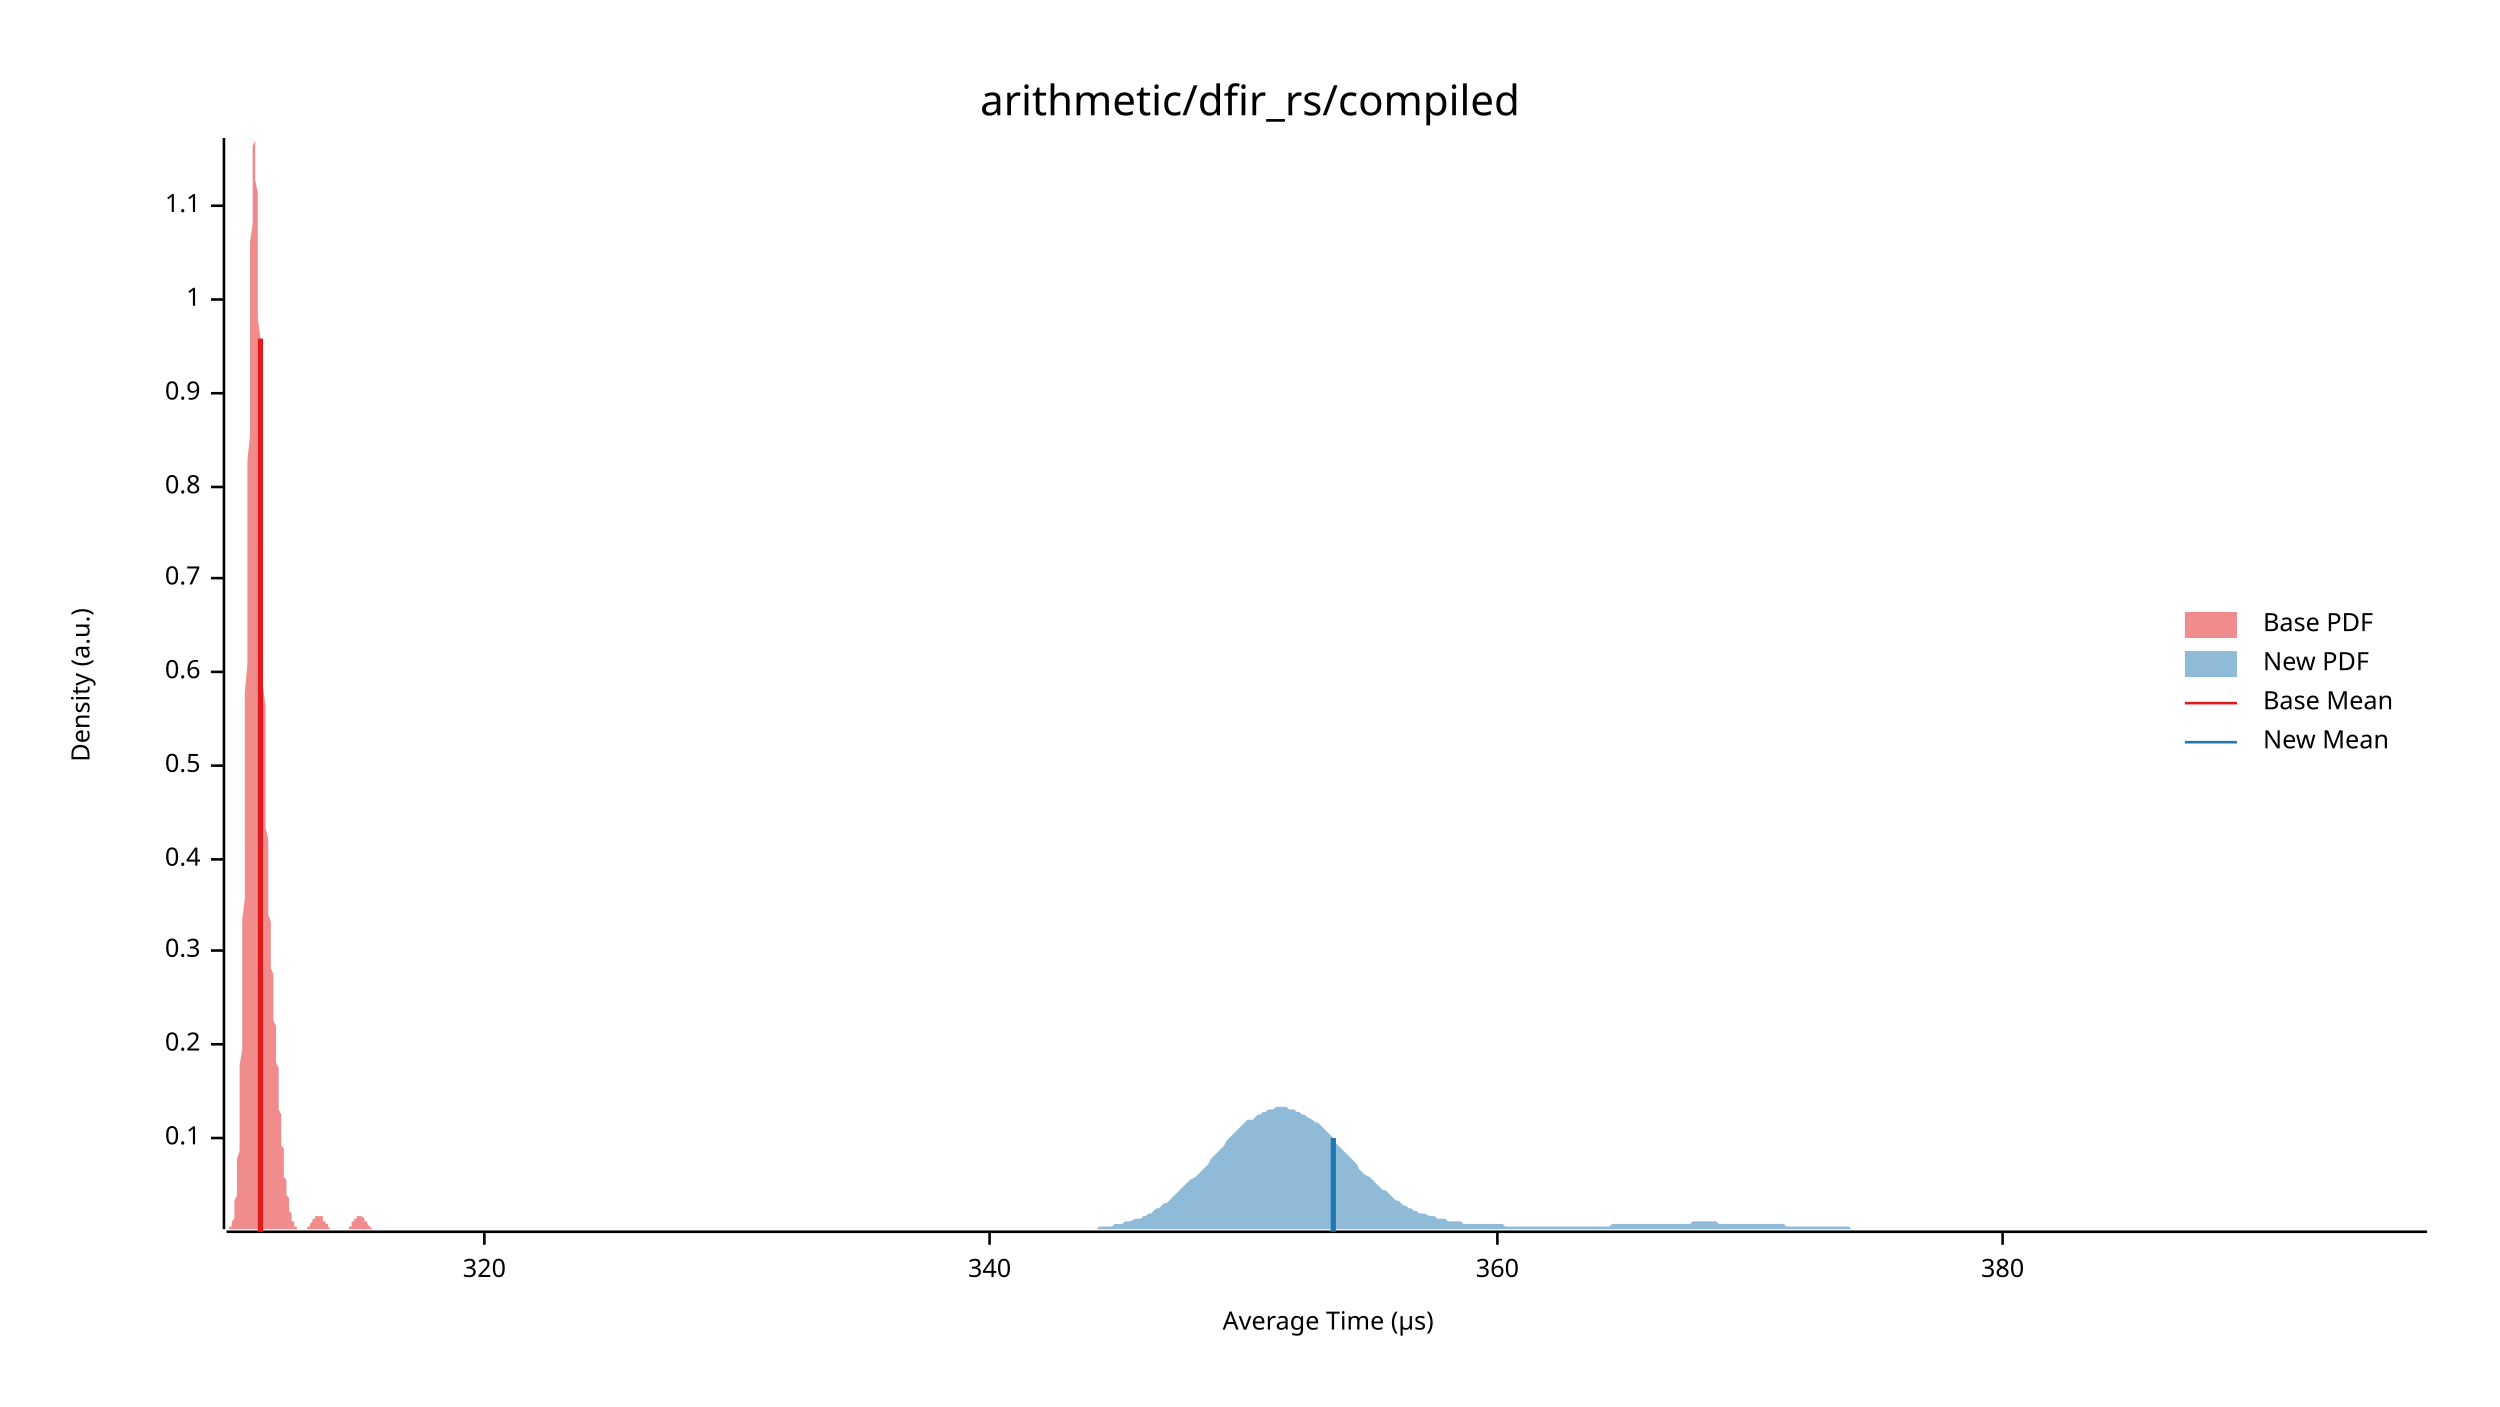
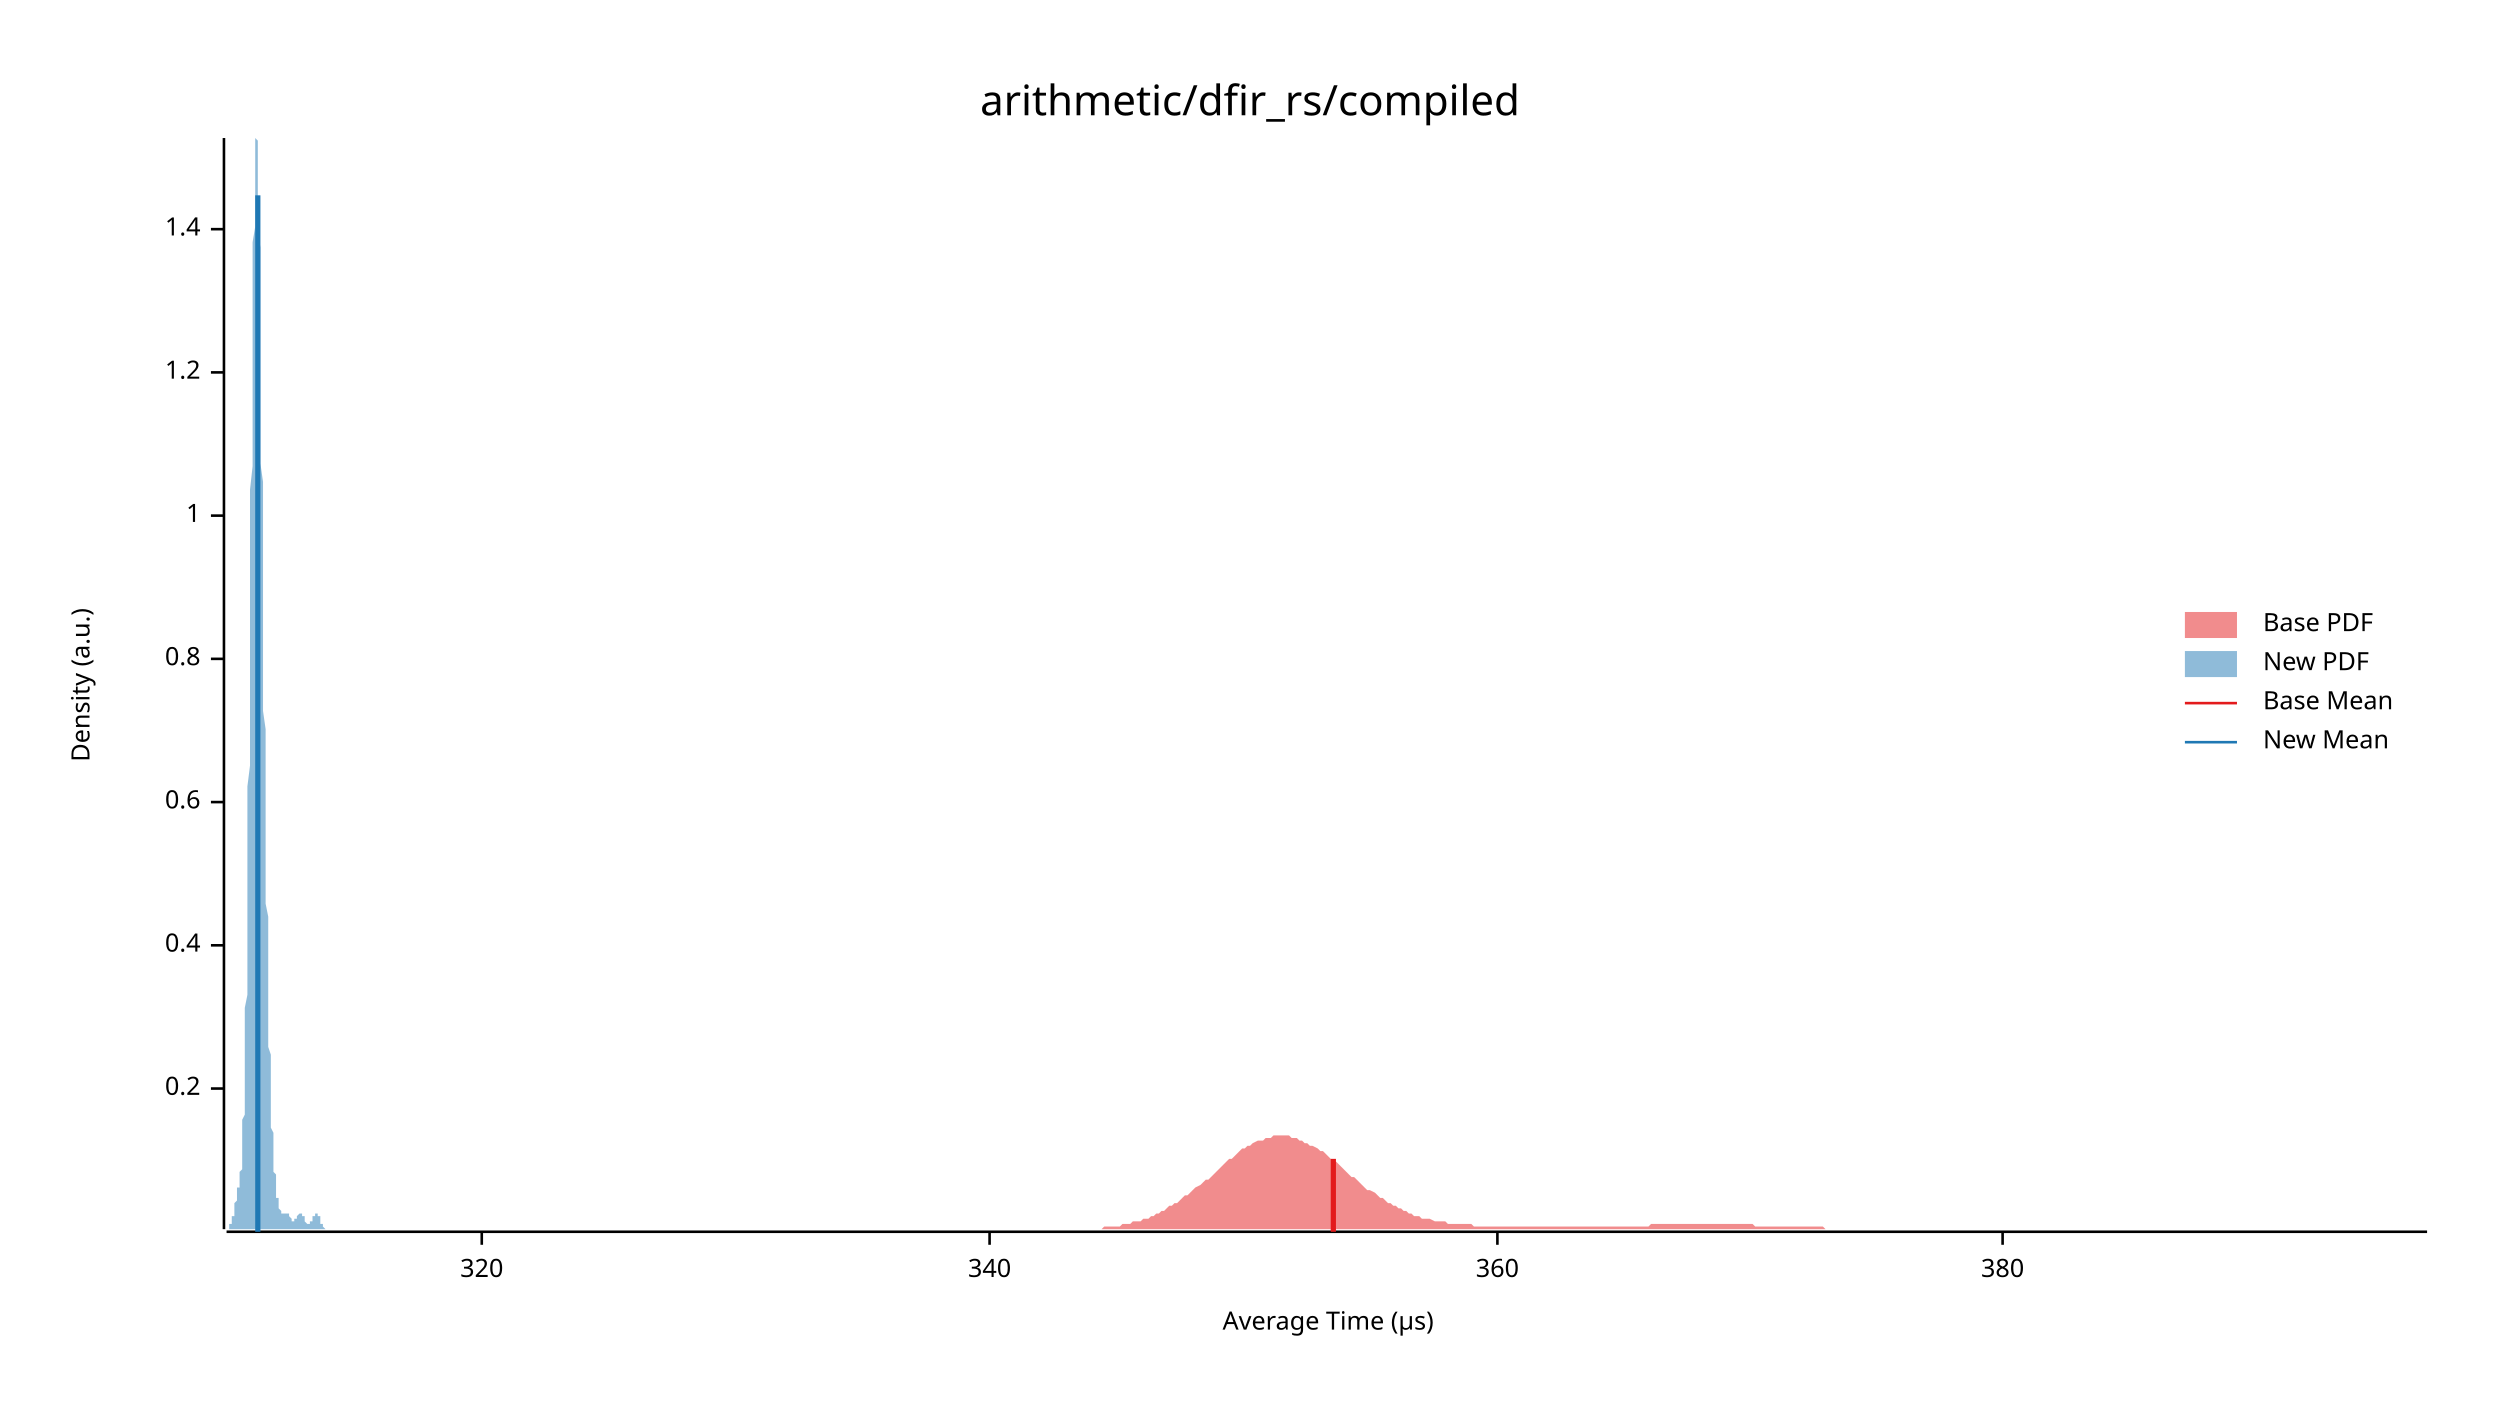
<svg xmlns="http://www.w3.org/2000/svg" width="960" height="540" viewBox="0 0 960 540">
  <text x="480" y="32" dy="0.76em" text-anchor="middle" font-family="sans-serif" font-size="16.129" opacity="1" fill="#000000">
arithmetic/dfir_rs/compiled
</text>
  <text x="27" y="263" dy="0.76em" text-anchor="middle" font-family="sans-serif" font-size="9.677" opacity="1" fill="#000000" transform="rotate(270, 27, 263)">
Density (a.u.)
</text>
  <text x="510" y="513" dy="-0.5ex" text-anchor="middle" font-family="sans-serif" font-size="9.677" opacity="1" fill="#000000">
Average Time (µs)
</text>
  <polyline fill="none" opacity="1" stroke="#000000" stroke-width="1" points="86,53 86,472 " />
-   <text x="77" y="437" dy="0.5ex" text-anchor="end" font-family="sans-serif" font-size="9.677" opacity="1" fill="#000000">
- 0.1
- </text>
-   <polyline fill="none" opacity="1" stroke="#000000" stroke-width="1" points="81,437 86,437 " />
-   <text x="77" y="401" dy="0.5ex" text-anchor="end" font-family="sans-serif" font-size="9.677" opacity="1" fill="#000000">
+   <text x="77" y="418" dy="0.5ex" text-anchor="end" font-family="sans-serif" font-size="9.677" opacity="1" fill="#000000">
0.2
</text>
-   <polyline fill="none" opacity="1" stroke="#000000" stroke-width="1" points="81,401 86,401 " />
-   <text x="77" y="365" dy="0.5ex" text-anchor="end" font-family="sans-serif" font-size="9.677" opacity="1" fill="#000000">
- 0.3
- </text>
-   <polyline fill="none" opacity="1" stroke="#000000" stroke-width="1" points="81,365 86,365 " />
-   <text x="77" y="330" dy="0.5ex" text-anchor="end" font-family="sans-serif" font-size="9.677" opacity="1" fill="#000000">
+   <polyline fill="none" opacity="1" stroke="#000000" stroke-width="1" points="81,418 86,418 " />
+   <text x="77" y="363" dy="0.5ex" text-anchor="end" font-family="sans-serif" font-size="9.677" opacity="1" fill="#000000">
0.4
</text>
-   <polyline fill="none" opacity="1" stroke="#000000" stroke-width="1" points="81,330 86,330 " />
-   <text x="77" y="294" dy="0.5ex" text-anchor="end" font-family="sans-serif" font-size="9.677" opacity="1" fill="#000000">
- 0.5
- </text>
-   <polyline fill="none" opacity="1" stroke="#000000" stroke-width="1" points="81,294 86,294 " />
-   <text x="77" y="258" dy="0.5ex" text-anchor="end" font-family="sans-serif" font-size="9.677" opacity="1" fill="#000000">
+   <polyline fill="none" opacity="1" stroke="#000000" stroke-width="1" points="81,363 86,363 " />
+   <text x="77" y="308" dy="0.5ex" text-anchor="end" font-family="sans-serif" font-size="9.677" opacity="1" fill="#000000">
0.6
</text>
-   <polyline fill="none" opacity="1" stroke="#000000" stroke-width="1" points="81,258 86,258 " />
-   <text x="77" y="222" dy="0.5ex" text-anchor="end" font-family="sans-serif" font-size="9.677" opacity="1" fill="#000000">
- 0.7
- </text>
-   <polyline fill="none" opacity="1" stroke="#000000" stroke-width="1" points="81,222 86,222 " />
-   <text x="77" y="187" dy="0.5ex" text-anchor="end" font-family="sans-serif" font-size="9.677" opacity="1" fill="#000000">
+   <polyline fill="none" opacity="1" stroke="#000000" stroke-width="1" points="81,308 86,308 " />
+   <text x="77" y="253" dy="0.5ex" text-anchor="end" font-family="sans-serif" font-size="9.677" opacity="1" fill="#000000">
0.8
</text>
-   <polyline fill="none" opacity="1" stroke="#000000" stroke-width="1" points="81,187 86,187 " />
-   <text x="77" y="151" dy="0.5ex" text-anchor="end" font-family="sans-serif" font-size="9.677" opacity="1" fill="#000000">
- 0.9
- </text>
-   <polyline fill="none" opacity="1" stroke="#000000" stroke-width="1" points="81,151 86,151 " />
-   <text x="77" y="115" dy="0.5ex" text-anchor="end" font-family="sans-serif" font-size="9.677" opacity="1" fill="#000000">
+   <polyline fill="none" opacity="1" stroke="#000000" stroke-width="1" points="81,253 86,253 " />
+   <text x="77" y="198" dy="0.5ex" text-anchor="end" font-family="sans-serif" font-size="9.677" opacity="1" fill="#000000">
1
</text>
-   <polyline fill="none" opacity="1" stroke="#000000" stroke-width="1" points="81,115 86,115 " />
-   <text x="77" y="79" dy="0.5ex" text-anchor="end" font-family="sans-serif" font-size="9.677" opacity="1" fill="#000000">
- 1.1
+   <polyline fill="none" opacity="1" stroke="#000000" stroke-width="1" points="81,198 86,198 " />
+   <text x="77" y="143" dy="0.5ex" text-anchor="end" font-family="sans-serif" font-size="9.677" opacity="1" fill="#000000">
+ 1.2
</text>
-   <polyline fill="none" opacity="1" stroke="#000000" stroke-width="1" points="81,79 86,79 " />
+   <polyline fill="none" opacity="1" stroke="#000000" stroke-width="1" points="81,143 86,143 " />
+   <text x="77" y="88" dy="0.5ex" text-anchor="end" font-family="sans-serif" font-size="9.677" opacity="1" fill="#000000">
+ 1.4
+ </text>
+   <polyline fill="none" opacity="1" stroke="#000000" stroke-width="1" points="81,88 86,88 " />
  <polyline fill="none" opacity="1" stroke="#000000" stroke-width="1" points="87,473 932,473 " />
-   <text x="186" y="483" dy="0.76em" text-anchor="middle" font-family="sans-serif" font-size="9.677" opacity="1" fill="#000000">
+   <text x="185" y="483" dy="0.76em" text-anchor="middle" font-family="sans-serif" font-size="9.677" opacity="1" fill="#000000">
320
</text>
-   <polyline fill="none" opacity="1" stroke="#000000" stroke-width="1" points="186,473 186,478 " />
+   <polyline fill="none" opacity="1" stroke="#000000" stroke-width="1" points="185,473 185,478 " />
  <text x="380" y="483" dy="0.76em" text-anchor="middle" font-family="sans-serif" font-size="9.677" opacity="1" fill="#000000">
340
</text>
  <polyline fill="none" opacity="1" stroke="#000000" stroke-width="1" points="380,473 380,478 " />
  <text x="575" y="483" dy="0.76em" text-anchor="middle" font-family="sans-serif" font-size="9.677" opacity="1" fill="#000000">
360
</text>
  <polyline fill="none" opacity="1" stroke="#000000" stroke-width="1" points="575,473 575,478 " />
  <text x="769" y="483" dy="0.76em" text-anchor="middle" font-family="sans-serif" font-size="9.677" opacity="1" fill="#000000">
380
</text>
  <polyline fill="none" opacity="1" stroke="#000000" stroke-width="1" points="769,473 769,478 " />
-   <polygon opacity="0.5" fill="#E31A1C" points="87,472 87,472 87,472 87,472 87,472 87,472 87,472 87,472 87,472 88,472 88,472 88,472 88,472 88,472 88,472 88,472 88,471 88,471 89,471 89,471 89,471 89,470 89,470 89,470 89,469 89,469 90,468 90,467 90,467 90,466 90,465 90,464 90,463 90,462 90,461 91,459 91,458 91,456 91,454 91,452 91,450 91,448 91,445 92,442 92,439 92,435 92,432 92,428 92,423 92,419 92,414 92,409 93,403 93,397 93,391 93,384 93,377 93,369 93,362 93,353 94,345 94,336 94,327 94,317 94,308 94,297 94,287 94,277 94,266 95,255 95,244 95,233 95,222 95,210 95,199 95,188 95,177 96,167 96,156 96,146 96,136 96,126 96,117 96,109 96,100 96,93 97,86 97,79 97,74 97,69 97,64 97,61 97,58 97,56 98,54 98,53 98,54 98,54 98,56 98,58 98,61 98,65 98,69 99,74 99,79 99,85 99,92 99,99 99,106 99,114 99,122 100,130 100,138 100,147 100,156 100,164 100,173 100,182 100,191 100,200 101,209 101,217 101,226 101,234 101,242 101,250 101,257 101,264 102,271 102,278 102,285 102,291 102,297 102,302 102,308 102,313 102,318 103,322 103,326 103,331 103,335 103,338 103,342 103,345 103,348 103,351 104,354 104,357 104,360 104,362 104,365 104,367 104,370 104,372 105,374 105,376 105,379 105,381 105,383 105,385 105,387 105,389 105,392 106,394 106,396 106,398 106,400 106,402 106,404 106,406 106,408 107,410 107,412 107,414 107,416 107,418 107,420 107,422 107,424 107,426 108,428 108,430 108,431 108,433 108,435 108,436 108,438 108,440 109,441 109,443 109,444 109,445 109,447 109,448 109,449 109,450 109,452 110,453 110,454 110,455 110,456 110,457 110,458 110,459 110,459 111,460 111,461 111,462 111,462 111,463 111,464 111,464 111,465 111,465 112,466 112,466 112,467 112,467 112,468 112,468 112,468 112,469 113,469 113,469 113,470 113,470 113,470 113,470 113,471 113,471 113,471 114,471 114,471 114,471 114,471 114,472 114,472 114,472 114,472 115,472 115,472 115,472 115,472 115,472 115,472 115,472 115,472 115,472 116,472 116,472 116,472 116,472 116,472 116,472 116,472 116,472 117,472 117,472 117,472 117,472 117,472 117,472 117,472 117,472 117,472 118,472 118,472 118,472 118,471 118,471 118,471 118,471 118,471 119,471 119,471 119,471 119,470 119,470 119,470 119,470 119,470 119,470 120,469 120,469 120,469 120,469 120,469 120,468 120,468 120,468 120,468 121,468 121,468 121,467 121,467 121,467 121,467 121,467 121,467 122,467 122,467 122,467 122,467 122,466 122,466 122,466 122,466 122,467 123,467 123,467 123,467 123,467 123,467 123,467 123,467 123,467 124,467 124,468 124,468 124,468 124,468 124,468 124,468 124,469 124,469 125,469 125,469 125,469 125,470 125,470 125,470 125,470 125,470 126,470 126,471 126,471 126,471 126,471 126,471 126,471 126,471 126,471 127,472 127,472 127,472 127,472 127,472 127,472 127,472 127,472 128,472 128,472 128,472 128,472 128,472 128,472 128,472 128,472 128,472 129,472 129,472 129,472 129,472 129,472 129,472 129,472 129,472 130,472 130,472 130,472 130,472 130,472 130,472 130,472 130,472 130,472 131,472 131,472 131,472 131,472 131,472 131,472 131,472 131,472 132,472 132,472 132,472 132,472 132,472 132,472 132,472 132,472 132,472 133,472 133,472 133,472 133,472 133,472 133,472 133,472 133,472 134,472 134,472 134,471 134,471 134,471 134,471 134,471 134,471 134,471 135,471 135,470 135,470 135,470 135,470 135,470 135,470 135,469 136,469 136,469 136,469 136,469 136,469 136,468 136,468 136,468 136,468 137,468 137,468 137,467 137,467 137,467 137,467 137,467 137,467 137,467 138,467 138,467 138,467 138,466 138,466 138,466 138,467 138,467 139,467 139,467 139,467 139,467 139,467 139,467 139,467 139,467 139,467 140,468 140,468 140,468 140,468 140,468 140,469 140,469 140,469 141,469 141,469 141,469 141,470 141,470 141,470 141,470 141,470 141,470 142,471 142,471 142,471 142,471 142,471 142,471 142,471 142,471 143,472 143,472 143,472 143,472 143,472 143,472 143,472 143,472 143,472 144,472 144,472 144,472 144,472 144,472 144,472 144,472 144,472 145,472 145,472 145,472 145,472 145,472 145,472 87,472 " />
-   <polygon opacity="0.5" fill="#1F78B4" points="409,472 410,472 411,472 413,472 414,472 415,472 416,472 417,472 418,472 419,472 420,472 421,472 422,471 423,471 424,471 425,471 426,471 427,471 428,470 429,470 430,470 431,470 432,469 433,469 434,469 436,468 437,468 438,468 439,467 440,467 441,466 442,466 443,465 444,464 445,464 446,463 447,462 448,462 449,461 450,460 451,459 452,458 453,457 454,456 455,455 456,454 457,453 459,452 460,451 461,450 462,449 463,448 464,447 465,445 466,444 467,443 468,442 469,441 470,440 471,438 472,437 473,436 474,435 475,434 476,433 477,432 478,431 479,430 481,430 482,429 483,428 484,428 485,427 486,427 487,426 488,426 489,426 490,425 491,425 492,425 493,425 494,425 495,426 496,426 497,426 498,427 499,427 500,428 501,428 502,429 504,430 505,431 506,431 507,432 508,433 509,434 510,435 511,436 512,437 513,439 514,440 515,441 516,442 517,443 518,444 519,445 520,446 521,447 522,449 523,450 524,451 526,452 527,453 528,454 529,455 530,456 531,457 532,457 533,458 534,459 535,460 536,461 537,461 538,462 539,463 540,463 541,464 542,464 543,465 544,465 545,466 546,466 547,466 549,467 550,467 551,467 552,468 553,468 554,468 555,468 556,469 557,469 558,469 559,469 560,469 561,469 562,470 563,470 564,470 565,470 566,470 567,470 568,470 569,470 571,470 572,470 573,470 574,470 575,470 576,470 577,470 578,471 579,471 580,471 581,471 582,471 583,471 584,471 585,471 586,471 587,471 588,471 589,471 590,471 591,471 592,471 594,471 595,471 596,471 597,471 598,471 599,471 600,471 601,471 602,471 603,471 604,471 605,471 606,471 607,471 608,471 609,471 610,471 611,471 612,471 613,471 614,471 616,471 617,471 618,471 619,470 620,470 621,470 622,470 623,470 624,470 625,470 626,470 627,470 628,470 629,470 630,470 631,470 632,470 633,470 634,470 635,470 636,470 637,470 639,470 640,470 641,470 642,470 643,470 644,470 645,470 646,470 647,470 648,470 649,470 650,469 651,469 652,469 653,469 654,469 655,469 656,469 657,469 658,469 659,469 660,470 662,470 663,470 664,470 665,470 666,470 667,470 668,470 669,470 670,470 671,470 672,470 673,470 674,470 675,470 676,470 677,470 678,470 679,470 680,470 681,470 682,470 684,470 685,470 686,471 687,471 688,471 689,471 690,471 691,471 692,471 693,471 694,471 695,471 696,471 697,471 698,471 699,471 700,471 701,471 702,471 703,471 704,471 705,471 707,471 708,471 709,471 710,471 711,472 712,472 713,472 714,472 715,472 716,472 717,472 718,472 719,472 720,472 721,472 722,472 723,472 724,472 725,472 726,472 727,472 729,472 730,472 731,472 732,472 733,472 734,472 735,472 736,472 737,472 738,472 739,472 740,472 741,472 742,472 743,472 744,472 745,472 746,472 747,472 748,472 749,472 750,472 752,472 753,472 754,472 755,472 756,472 757,472 758,472 759,472 760,472 761,472 762,472 763,472 764,472 765,472 766,472 767,472 768,472 769,472 770,472 771,472 772,472 774,472 775,472 776,472 777,472 778,472 779,472 780,472 781,472 782,472 783,472 784,472 785,472 786,472 787,472 788,472 789,472 790,472 791,472 792,472 793,472 794,472 795,472 797,472 798,472 799,472 800,472 801,472 802,472 803,472 804,472 805,472 806,472 807,472 808,472 809,472 810,472 811,472 812,472 813,472 814,472 815,472 816,472 817,472 818,472 820,472 821,472 822,472 823,472 824,472 825,472 826,472 827,472 828,472 829,472 830,472 831,472 832,472 833,472 834,472 835,472 836,472 837,472 838,472 839,472 840,472 842,472 843,472 844,472 845,472 846,472 847,472 848,472 849,472 850,472 851,472 852,472 853,472 854,472 855,472 856,472 857,472 858,472 859,472 860,472 861,472 862,472 863,472 865,472 866,472 867,472 868,472 869,472 870,472 871,472 872,472 873,472 874,472 875,472 876,472 877,472 878,472 879,472 880,472 881,472 882,472 883,472 884,472 885,472 887,472 888,472 889,472 890,472 891,472 892,472 893,472 894,472 895,472 896,472 897,472 898,472 899,472 900,472 901,472 902,472 903,472 904,472 905,472 906,472 907,472 908,472 910,472 911,472 912,472 913,472 914,472 915,472 916,472 917,472 918,472 919,472 920,472 921,472 922,472 923,472 924,472 925,472 926,472 927,472 928,472 929,472 930,472 932,472 932,472 409,472 " />
-   <polyline fill="none" opacity="1" stroke="#E31A1C" stroke-width="2" points="100,473 100,130 " />
-   <polyline fill="none" opacity="1" stroke="#1F78B4" stroke-width="2" points="512,473 512,437 " />
+   <polygon opacity="0.5" fill="#E31A1C" points="409,472 410,472 411,472 412,472 413,472 414,472 416,472 417,472 418,472 419,472 420,472 421,472 422,472 423,472 424,471 425,471 426,471 427,471 428,471 429,471 430,471 431,470 432,470 433,470 434,470 435,469 436,469 438,469 439,468 440,468 441,468 442,467 443,467 444,466 445,466 446,465 447,465 448,464 449,463 450,463 451,462 452,462 453,461 454,460 455,459 456,459 457,458 458,457 459,456 461,455 462,454 463,453 464,453 465,452 466,451 467,450 468,449 469,448 470,447 471,446 472,445 473,445 474,444 475,443 476,442 477,441 478,441 479,440 480,440 481,439 483,438 484,438 485,438 486,437 487,437 488,437 489,436 490,436 491,436 492,436 493,436 494,436 495,436 496,437 497,437 498,437 499,438 500,438 501,439 502,439 503,440 504,440 506,441 507,442 508,442 509,443 510,444 511,445 512,446 513,446 514,447 515,448 516,449 517,450 518,451 519,452 520,452 521,453 522,454 523,455 524,456 525,457 526,457 528,458 529,459 530,460 531,460 532,461 533,462 534,462 535,463 536,463 537,464 538,464 539,465 540,465 541,466 542,466 543,467 544,467 545,467 546,468 547,468 548,468 549,468 551,469 552,469 553,469 554,469 555,469 556,470 557,470 558,470 559,470 560,470 561,470 562,470 563,470 564,470 565,470 566,471 567,471 568,471 569,471 570,471 571,471 573,471 574,471 575,471 576,471 577,471 578,471 579,471 580,471 581,471 582,471 583,471 584,471 585,471 586,471 587,471 588,471 589,471 590,471 591,471 592,471 593,471 594,471 596,471 597,471 598,471 599,471 600,471 601,471 602,471 603,471 604,471 605,471 606,471 607,471 608,471 609,471 610,471 611,471 612,471 613,471 614,471 615,471 616,471 618,471 619,471 620,471 621,471 622,471 623,471 624,471 625,471 626,471 627,471 628,471 629,471 630,471 631,471 632,471 633,471 634,470 635,470 636,470 637,470 638,470 640,470 641,470 642,470 643,470 644,470 645,470 646,470 647,470 648,470 649,470 650,470 651,470 652,470 653,470 654,470 655,470 656,470 657,470 658,470 659,470 660,470 661,470 663,470 664,470 665,470 666,470 667,470 668,470 669,470 670,470 671,470 672,470 673,470 674,471 675,471 676,471 677,471 678,471 679,471 680,471 681,471 682,471 683,471 685,471 686,471 687,471 688,471 689,471 690,471 691,471 692,471 693,471 694,471 695,471 696,471 697,471 698,471 699,471 700,471 701,472 702,472 703,472 704,472 705,472 706,472 708,472 709,472 710,472 711,472 712,472 713,472 714,472 715,472 716,472 717,472 718,472 719,472 720,472 721,472 722,472 723,472 724,472 725,472 726,472 727,472 728,472 730,472 731,472 732,472 733,472 734,472 735,472 736,472 737,472 738,472 739,472 740,472 741,472 742,472 743,472 744,472 745,472 746,472 747,472 748,472 749,472 750,472 751,472 753,472 754,472 755,472 756,472 757,472 758,472 759,472 760,472 761,472 762,472 763,472 764,472 765,472 766,472 767,472 768,472 769,472 770,472 771,472 772,472 773,472 775,472 776,472 777,472 778,472 779,472 780,472 781,472 782,472 783,472 784,472 785,472 786,472 787,472 788,472 789,472 790,472 791,472 792,472 793,472 794,472 795,472 796,472 798,472 799,472 800,472 801,472 802,472 803,472 804,472 805,472 806,472 807,472 808,472 809,472 810,472 811,472 812,472 813,472 814,472 815,472 816,472 817,472 818,472 820,472 821,472 822,472 823,472 824,472 825,472 826,472 827,472 828,472 829,472 830,472 831,472 832,472 833,472 834,472 835,472 836,472 837,472 838,472 839,472 840,472 841,472 843,472 844,472 845,472 846,472 847,472 848,472 849,472 850,472 851,472 852,472 853,472 854,472 855,472 856,472 857,472 858,472 859,472 860,472 861,472 862,472 863,472 865,472 866,472 867,472 868,472 869,472 870,472 871,472 872,472 873,472 874,472 875,472 876,472 877,472 878,472 879,472 880,472 881,472 882,472 883,472 884,472 885,472 886,472 888,472 889,472 890,472 891,472 892,472 893,472 894,472 895,472 896,472 897,472 898,472 899,472 900,472 901,472 902,472 903,472 904,472 905,472 906,472 907,472 908,472 910,472 911,472 912,472 913,472 914,472 915,472 916,472 917,472 918,472 919,472 920,472 921,472 922,472 923,472 924,472 925,472 926,472 927,472 928,472 929,472 930,472 932,472 932,472 409,472 " />
+   <polygon opacity="0.5" fill="#1F78B4" points="87,472 87,472 87,472 87,472 87,472 87,472 87,472 87,472 87,472 87,472 87,472 87,472 87,472 88,472 88,472 88,472 88,472 88,472 88,472 88,471 88,471 88,471 88,471 88,471 88,471 88,470 89,470 89,470 89,470 89,470 89,469 89,469 89,469 89,468 89,468 89,468 89,468 89,467 90,467 90,466 90,466 90,466 90,465 90,465 90,464 90,464 90,464 90,463 90,463 90,462 90,462 91,461 91,461 91,460 91,460 91,460 91,459 91,459 91,458 91,458 91,458 91,457 91,457 91,456 92,456 92,455 92,455 92,455 92,454 92,454 92,453 92,452 92,452 92,451 92,450 92,450 93,449 93,448 93,447 93,446 93,444 93,443 93,442 93,440 93,439 93,437 93,435 93,433 93,430 94,428 94,425 94,422 94,419 94,416 94,413 94,409 94,405 94,401 94,397 94,392 94,387 95,382 95,377 95,371 95,366 95,360 95,353 95,347 95,340 95,333 95,326 95,318 95,310 95,302 96,294 96,286 96,278 96,269 96,260 96,251 96,242 96,233 96,224 96,215 96,206 96,197 96,188 97,179 97,170 97,161 97,153 97,144 97,136 97,128 97,121 97,113 97,106 97,100 97,93 98,87 98,82 98,77 98,72 98,68 98,65 98,61 98,59 98,57 98,55 98,54 98,54 98,53 99,54 99,55 99,56 99,58 99,61 99,64 99,67 99,71 99,75 99,79 99,84 99,89 100,95 100,101 100,107 100,113 100,120 100,127 100,133 100,141 100,148 100,155 100,163 100,170 100,178 101,185 101,193 101,200 101,208 101,215 101,223 101,230 101,238 101,245 101,252 101,259 101,267 101,273 102,280 102,287 102,294 102,300 102,306 102,313 102,319 102,325 102,330 102,336 102,341 102,347 103,352 103,357 103,362 103,366 103,371 103,375 103,380 103,384 103,388 103,392 103,395 103,399 103,402 104,405 104,409 104,411 104,414 104,417 104,420 104,422 104,424 104,427 104,429 104,431 104,433 105,435 105,436 105,438 105,440 105,441 105,442 105,444 105,445 105,446 105,447 105,448 105,450 105,450 106,451 106,452 106,453 106,454 106,455 106,455 106,456 106,457 106,457 106,458 106,459 106,459 106,460 107,460 107,461 107,461 107,462 107,462 107,462 107,463 107,463 107,463 107,464 107,464 107,464 108,465 108,465 108,465 108,465 108,465 108,466 108,466 108,466 108,466 108,466 108,466 108,466 108,466 109,466 109,466 109,466 109,466 109,466 109,466 109,466 109,466 109,466 109,466 109,466 109,466 110,466 110,465 110,465 110,465 110,465 110,465 110,465 110,465 110,465 110,465 110,466 110,466 110,466 111,466 111,466 111,466 111,466 111,466 111,466 111,467 111,467 111,467 111,467 111,467 111,467 111,467 112,468 112,468 112,468 112,468 112,468 112,468 112,468 112,469 112,469 112,469 112,469 112,469 113,469 113,469 113,469 113,469 113,469 113,469 113,469 113,469 113,469 113,469 113,469 113,469 113,468 114,468 114,468 114,468 114,468 114,468 114,468 114,467 114,467 114,467 114,467 114,467 114,467 115,466 115,466 115,466 115,466 115,466 115,466 115,466 115,466 115,466 115,466 115,466 115,466 115,466 116,466 116,466 116,466 116,466 116,466 116,466 116,466 116,466 116,467 116,467 116,467 116,467 116,467 117,467 117,468 117,468 117,468 117,468 117,468 117,469 117,469 117,469 117,469 117,469 117,469 118,470 118,470 118,470 118,470 118,470 118,470 118,470 118,470 118,470 118,470 118,470 118,470 118,470 119,470 119,470 119,470 119,470 119,470 119,470 119,470 119,470 119,470 119,469 119,469 119,469 120,469 120,469 120,469 120,468 120,468 120,468 120,468 120,468 120,467 120,467 120,467 120,467 120,467 121,467 121,466 121,466 121,466 121,466 121,466 121,466 121,466 121,466 121,466 121,466 121,466 121,466 122,466 122,466 122,466 122,466 122,466 122,466 122,466 122,467 122,467 122,467 122,467 122,467 123,467 123,468 123,468 123,468 123,468 123,468 123,469 123,469 123,469 123,469 123,469 123,470 123,470 124,470 124,470 124,470 124,470 124,471 124,471 124,471 124,471 124,471 124,471 124,471 124,471 125,472 125,472 125,472 125,472 125,472 125,472 125,472 125,472 125,472 125,472 125,472 125,472 125,472 126,472 126,472 126,472 126,472 126,472 126,472 126,472 126,472 126,472 87,472 " />
+   <polyline fill="none" opacity="1" stroke="#E31A1C" stroke-width="2" points="512,473 512,445 " />
+   <polyline fill="none" opacity="1" stroke="#1F78B4" stroke-width="2" points="99,473 99,75 " />
  <text x="869" y="235" dy="0.76em" text-anchor="start" font-family="sans-serif" font-size="9.677" opacity="1" fill="#000000">
Base PDF
</text>
  <text x="869" y="250" dy="0.76em" text-anchor="start" font-family="sans-serif" font-size="9.677" opacity="1" fill="#000000">
New PDF
</text>
  <text x="869" y="265" dy="0.76em" text-anchor="start" font-family="sans-serif" font-size="9.677" opacity="1" fill="#000000">
Base Mean
</text>
  <text x="869" y="280" dy="0.76em" text-anchor="start" font-family="sans-serif" font-size="9.677" opacity="1" fill="#000000">
New Mean
</text>
  <rect x="839" y="235" width="20" height="10" opacity="0.5" fill="#E31A1C" stroke="none" />
  <rect x="839" y="250" width="20" height="10" opacity="0.5" fill="#1F78B4" stroke="none" />
  <polyline fill="none" opacity="1" stroke="#E31A1C" stroke-width="1" points="839,270 859,270 " />
  <polyline fill="none" opacity="1" stroke="#1F78B4" stroke-width="1" points="839,285 859,285 " />
</svg>
